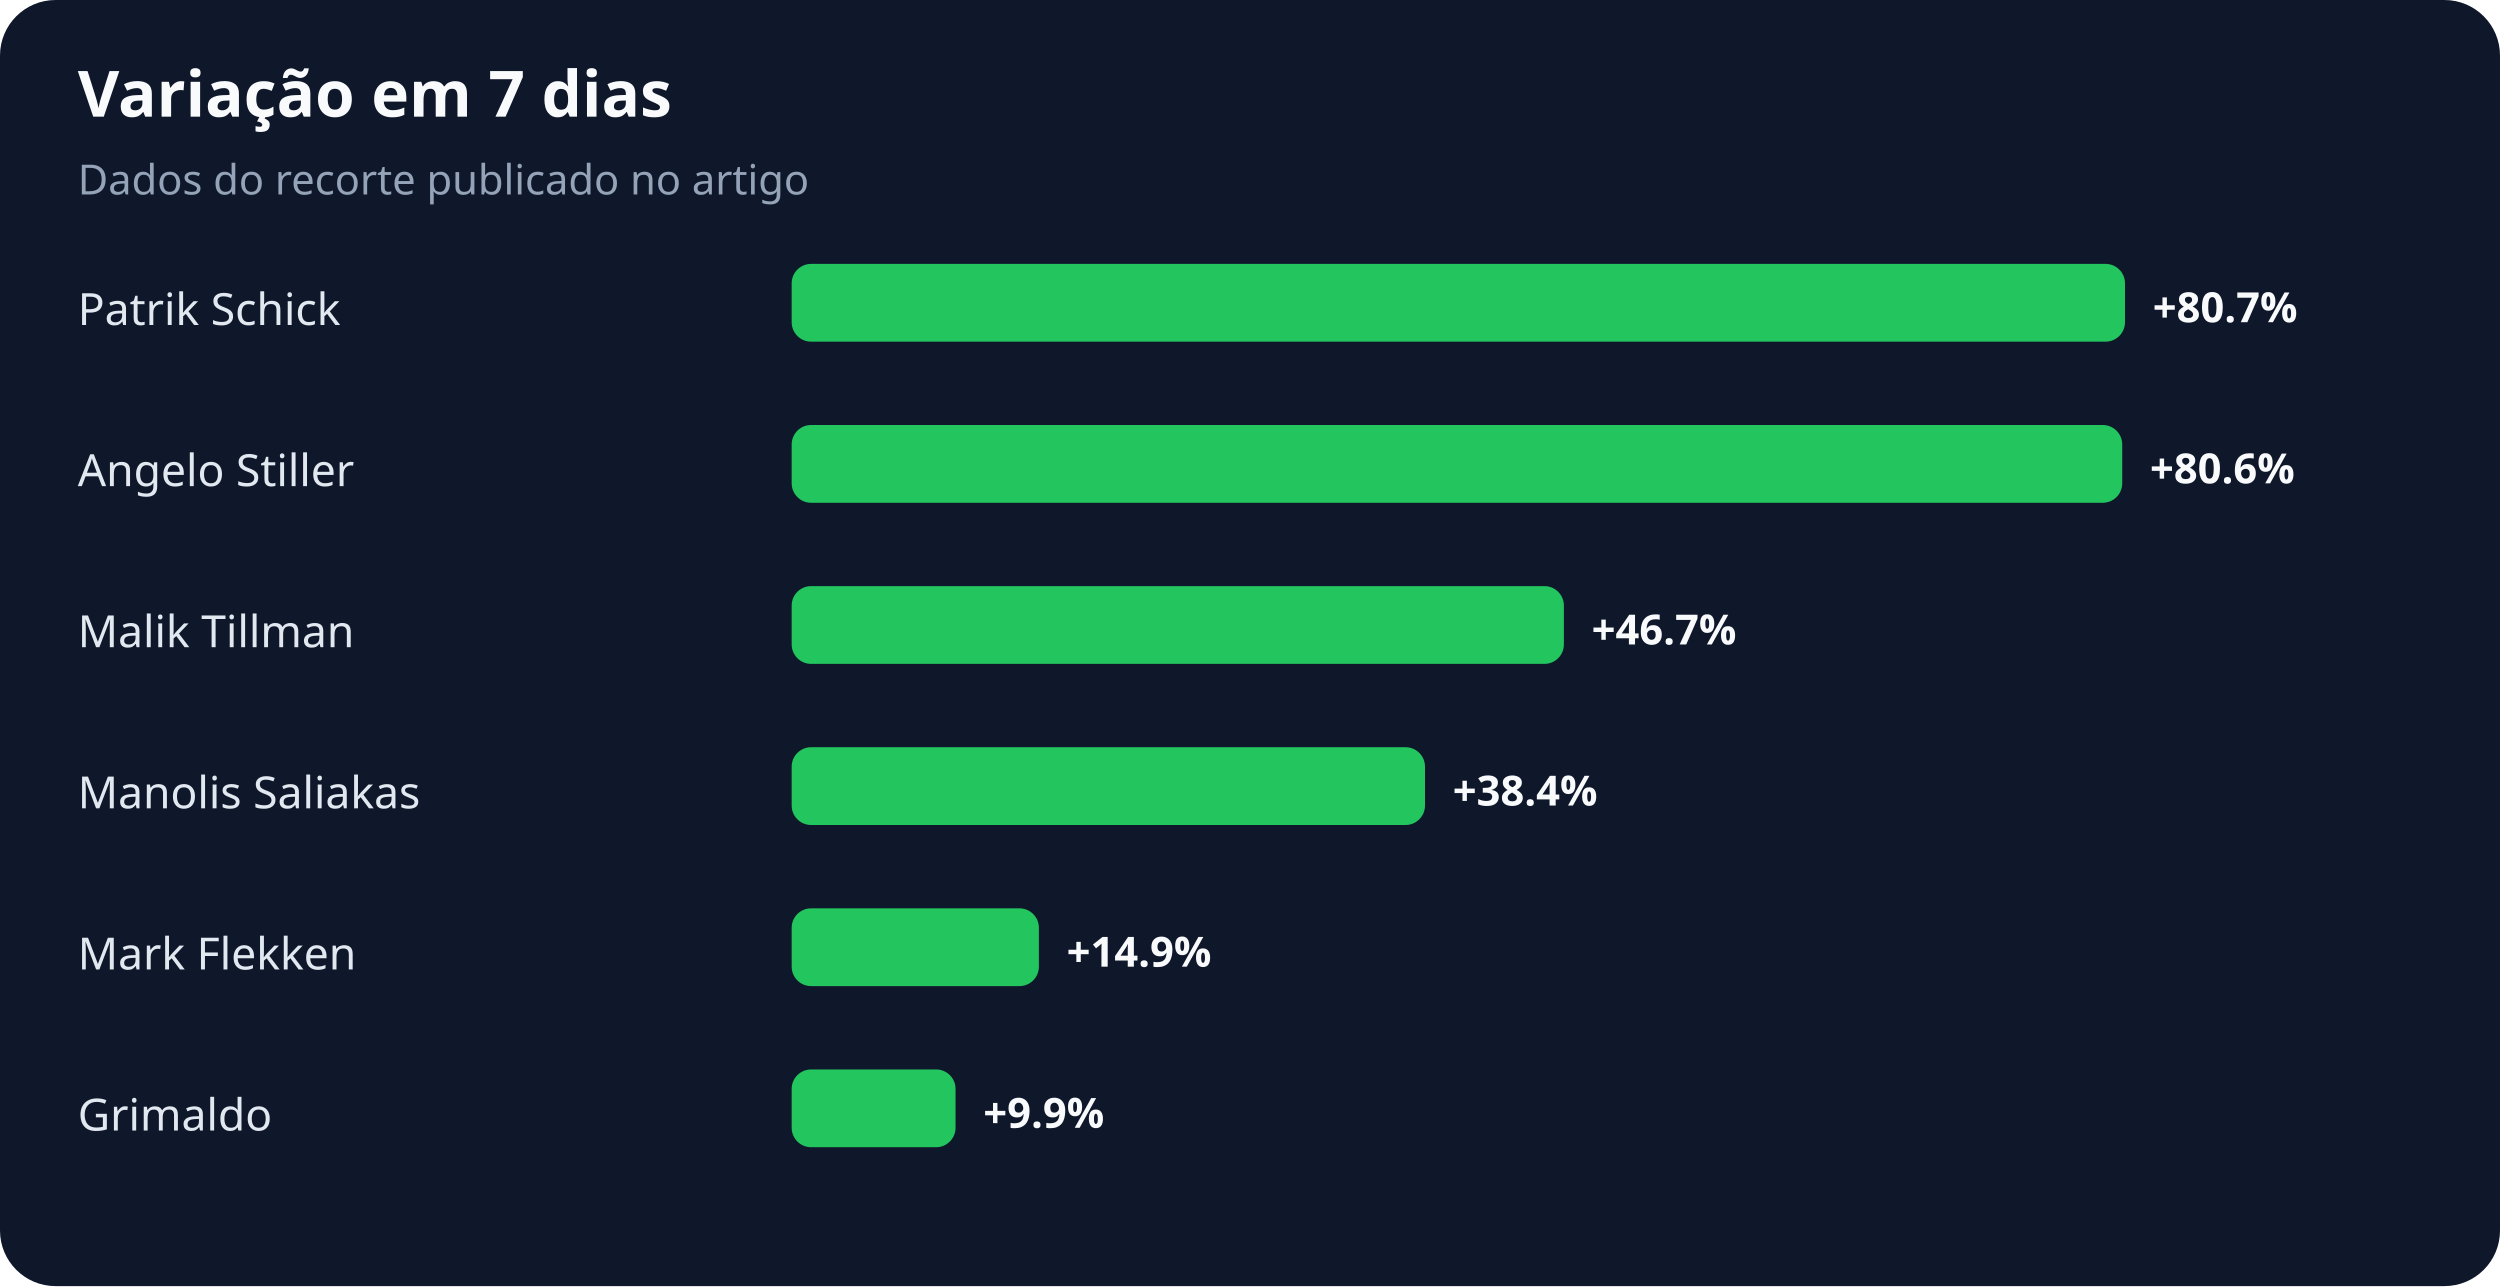
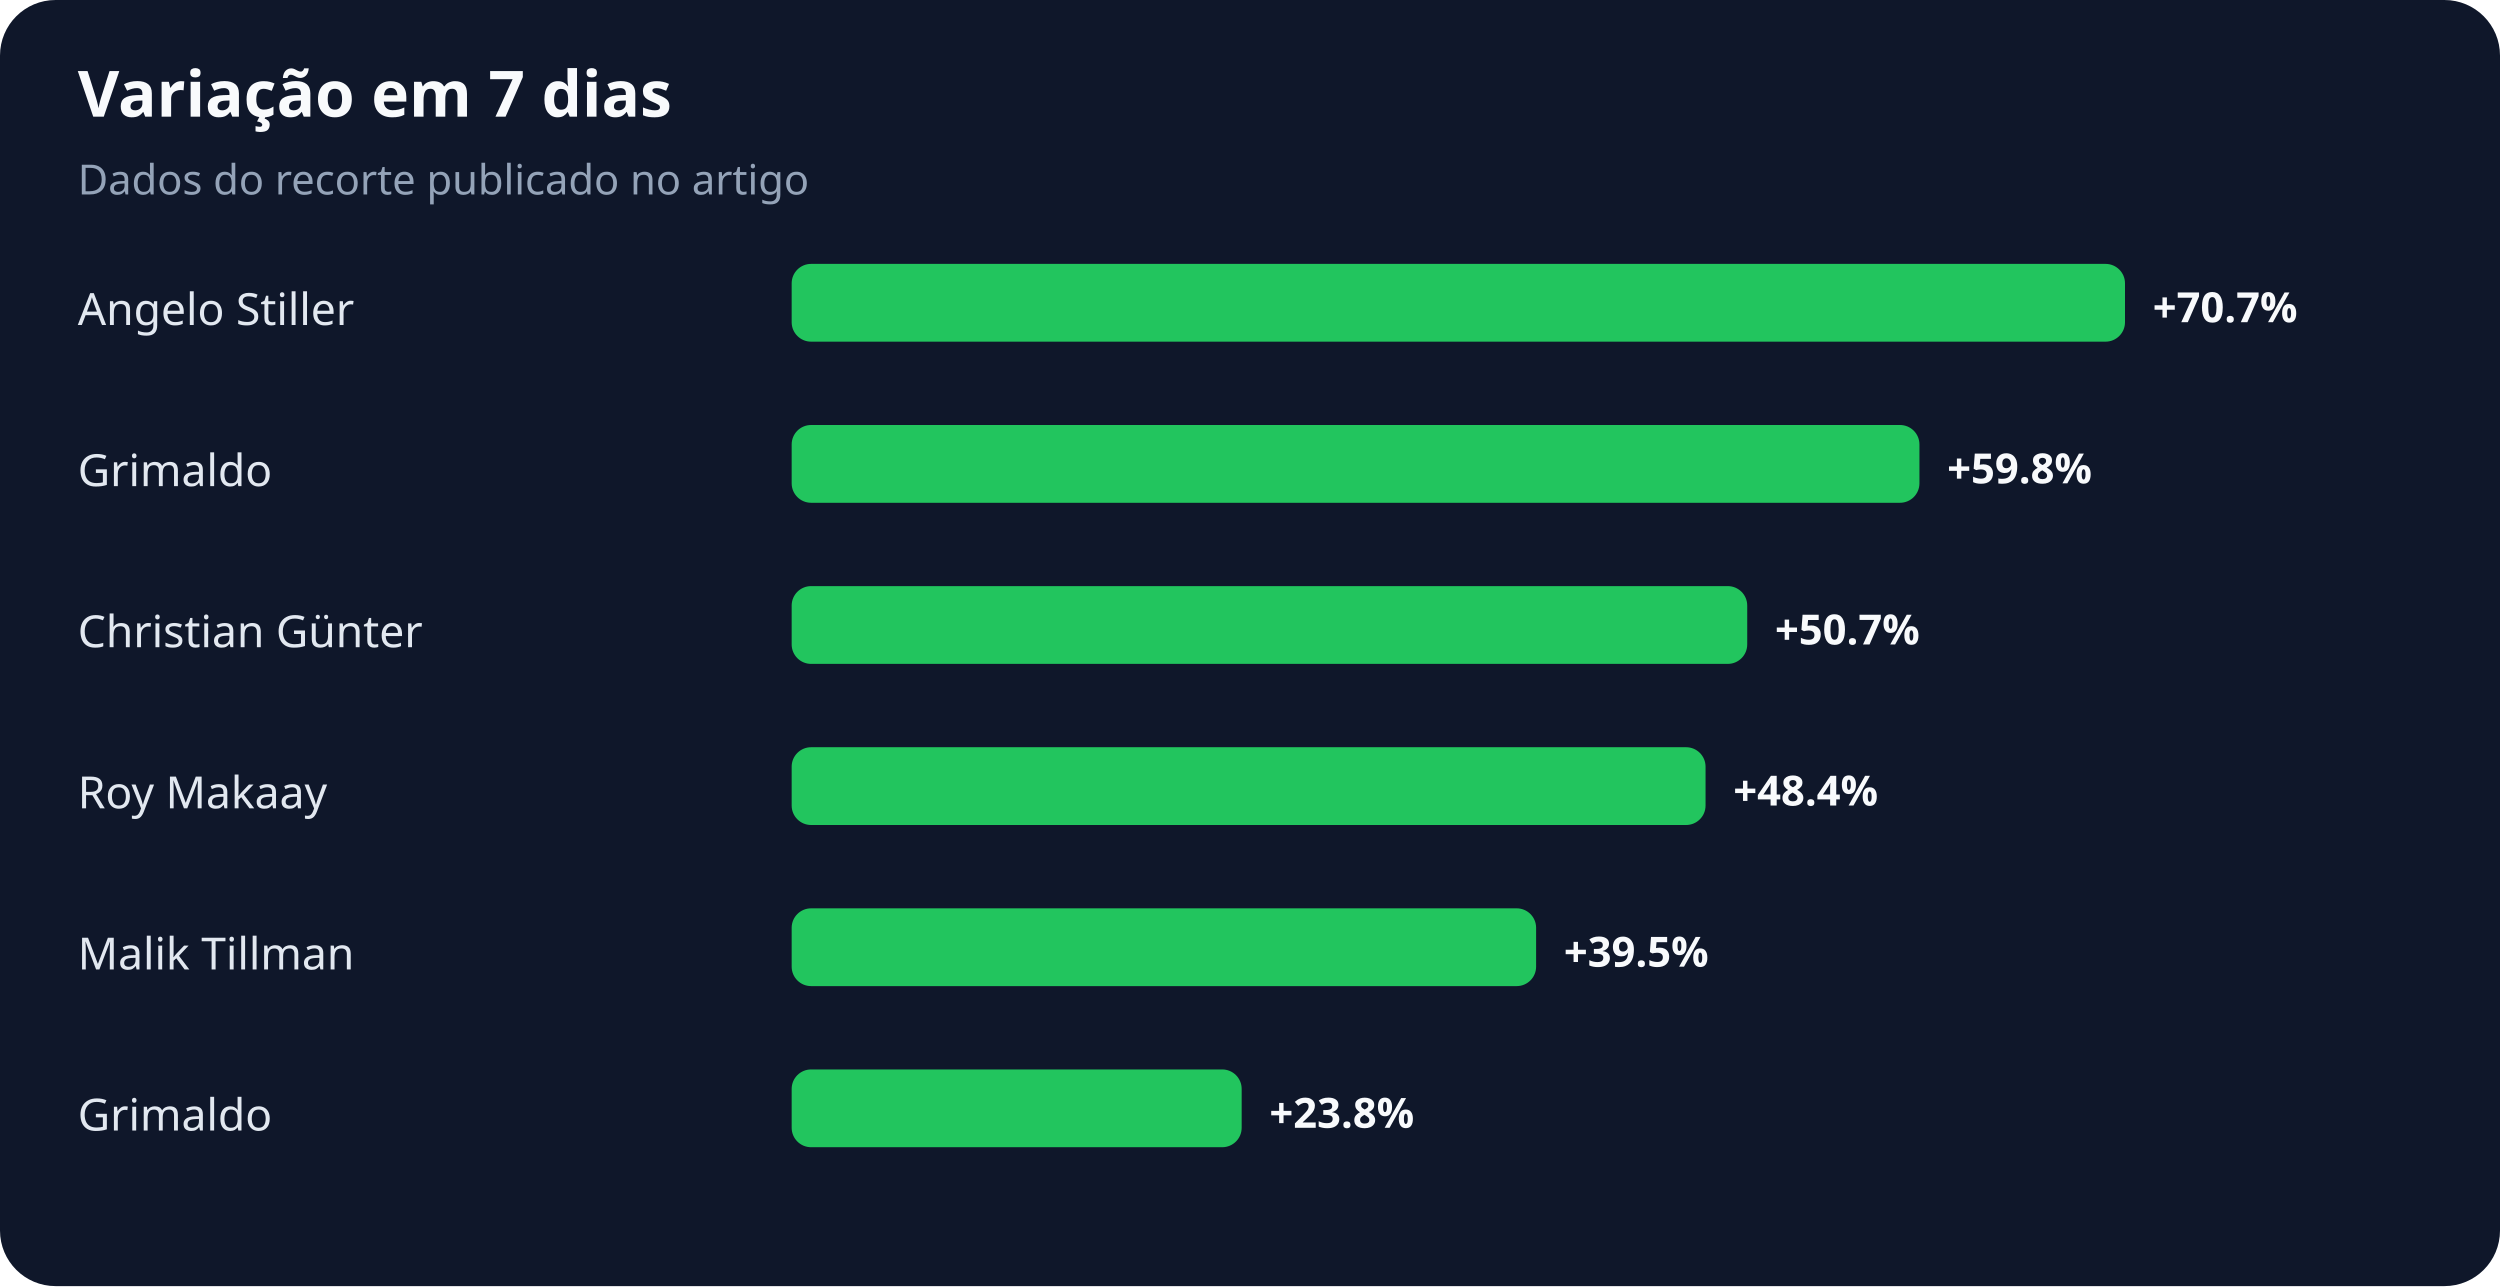
<svg xmlns="http://www.w3.org/2000/svg" width="900" height="463" viewBox="0 0 900 463" role="img" aria-labelledby="title desc">
  <rect width="100%" height="100%" rx="20" fill="#0f172a" />
  <text x="28" y="42" fill="#f8fafc" font-family="system-ui,sans-serif" font-size="23" font-weight="700">Variação em 7 dias</text>
  <text x="28" y="70" fill="#94a3b8" font-family="system-ui,sans-serif" font-size="15">Dados do recorte publicado no artigo</text>
-   <text x="28" y="117" fill="#e2e8f0" font-family="system-ui,sans-serif" font-size="16">Patrik Schick</text>
+   <text x="28" y="117" fill="#e2e8f0" font-family="system-ui,sans-serif" font-size="16">Angelo Stiller</text>
  <rect x="285" y="95" width="480" height="28" rx="7" fill="#22c55e" />
-   <text x="775" y="116" fill="#f8fafc" font-family="system-ui,sans-serif" font-size="15" font-weight="700">+80.7%</text>
-   <text x="28" y="175" fill="#e2e8f0" font-family="system-ui,sans-serif" font-size="16">Angelo Stiller</text>
-   <rect x="285" y="153" width="479" height="28" rx="7" fill="#22c55e" />
-   <text x="774" y="174" fill="#f8fafc" font-family="system-ui,sans-serif" font-size="15" font-weight="700">+80.6%</text>
-   <text x="28" y="233" fill="#e2e8f0" font-family="system-ui,sans-serif" font-size="16">Malik Tillman</text>
-   <rect x="285" y="211" width="278" height="28" rx="7" fill="#22c55e" />
-   <text x="573" y="232" fill="#f8fafc" font-family="system-ui,sans-serif" font-size="15" font-weight="700">+46.7%</text>
-   <text x="28" y="291" fill="#e2e8f0" font-family="system-ui,sans-serif" font-size="16">Manolis Saliakas</text>
-   <rect x="285" y="269" width="228" height="28" rx="7" fill="#22c55e" />
-   <text x="523" y="290" fill="#f8fafc" font-family="system-ui,sans-serif" font-size="15" font-weight="700">+38.4%</text>
-   <text x="28" y="349" fill="#e2e8f0" font-family="system-ui,sans-serif" font-size="16">Mark Flekken</text>
-   <rect x="285" y="327" width="89" height="28" rx="7" fill="#22c55e" />
-   <text x="384" y="348" fill="#f8fafc" font-family="system-ui,sans-serif" font-size="15" font-weight="700">+14.9%</text>
+   <text x="775" y="116" fill="#f8fafc" font-family="system-ui,sans-serif" font-size="15" font-weight="700">+70.7%</text>
+   <text x="28" y="175" fill="#e2e8f0" font-family="system-ui,sans-serif" font-size="16">Grimaldo</text>
+   <rect x="285" y="153" width="406" height="28" rx="7" fill="#22c55e" />
+   <text x="701" y="174" fill="#f8fafc" font-family="system-ui,sans-serif" font-size="15" font-weight="700">+59.8%</text>
+   <text x="28" y="233" fill="#e2e8f0" font-family="system-ui,sans-serif" font-size="16">Christian Günter</text>
+   <rect x="285" y="211" width="344" height="28" rx="7" fill="#22c55e" />
+   <text x="639" y="232" fill="#f8fafc" font-family="system-ui,sans-serif" font-size="15" font-weight="700">+50.7%</text>
+   <text x="28" y="291" fill="#e2e8f0" font-family="system-ui,sans-serif" font-size="16">Roy Makaay</text>
+   <rect x="285" y="269" width="329" height="28" rx="7" fill="#22c55e" />
+   <text x="624" y="290" fill="#f8fafc" font-family="system-ui,sans-serif" font-size="15" font-weight="700">+48.4%</text>
+   <text x="28" y="349" fill="#e2e8f0" font-family="system-ui,sans-serif" font-size="16">Malik Tillman</text>
+   <rect x="285" y="327" width="268" height="28" rx="7" fill="#22c55e" />
+   <text x="563" y="348" fill="#f8fafc" font-family="system-ui,sans-serif" font-size="15" font-weight="700">+39.5%</text>
  <text x="28" y="407" fill="#e2e8f0" font-family="system-ui,sans-serif" font-size="16">Grimaldo</text>
-   <rect x="285" y="385" width="59" height="28" rx="7" fill="#22c55e" />
-   <text x="354" y="406" fill="#f8fafc" font-family="system-ui,sans-serif" font-size="15" font-weight="700">+9.9%</text>
+   <rect x="285" y="385" width="162" height="28" rx="7" fill="#22c55e" />
+   <text x="457" y="406" fill="#f8fafc" font-family="system-ui,sans-serif" font-size="15" font-weight="700">+23.8%</text>
</svg>
